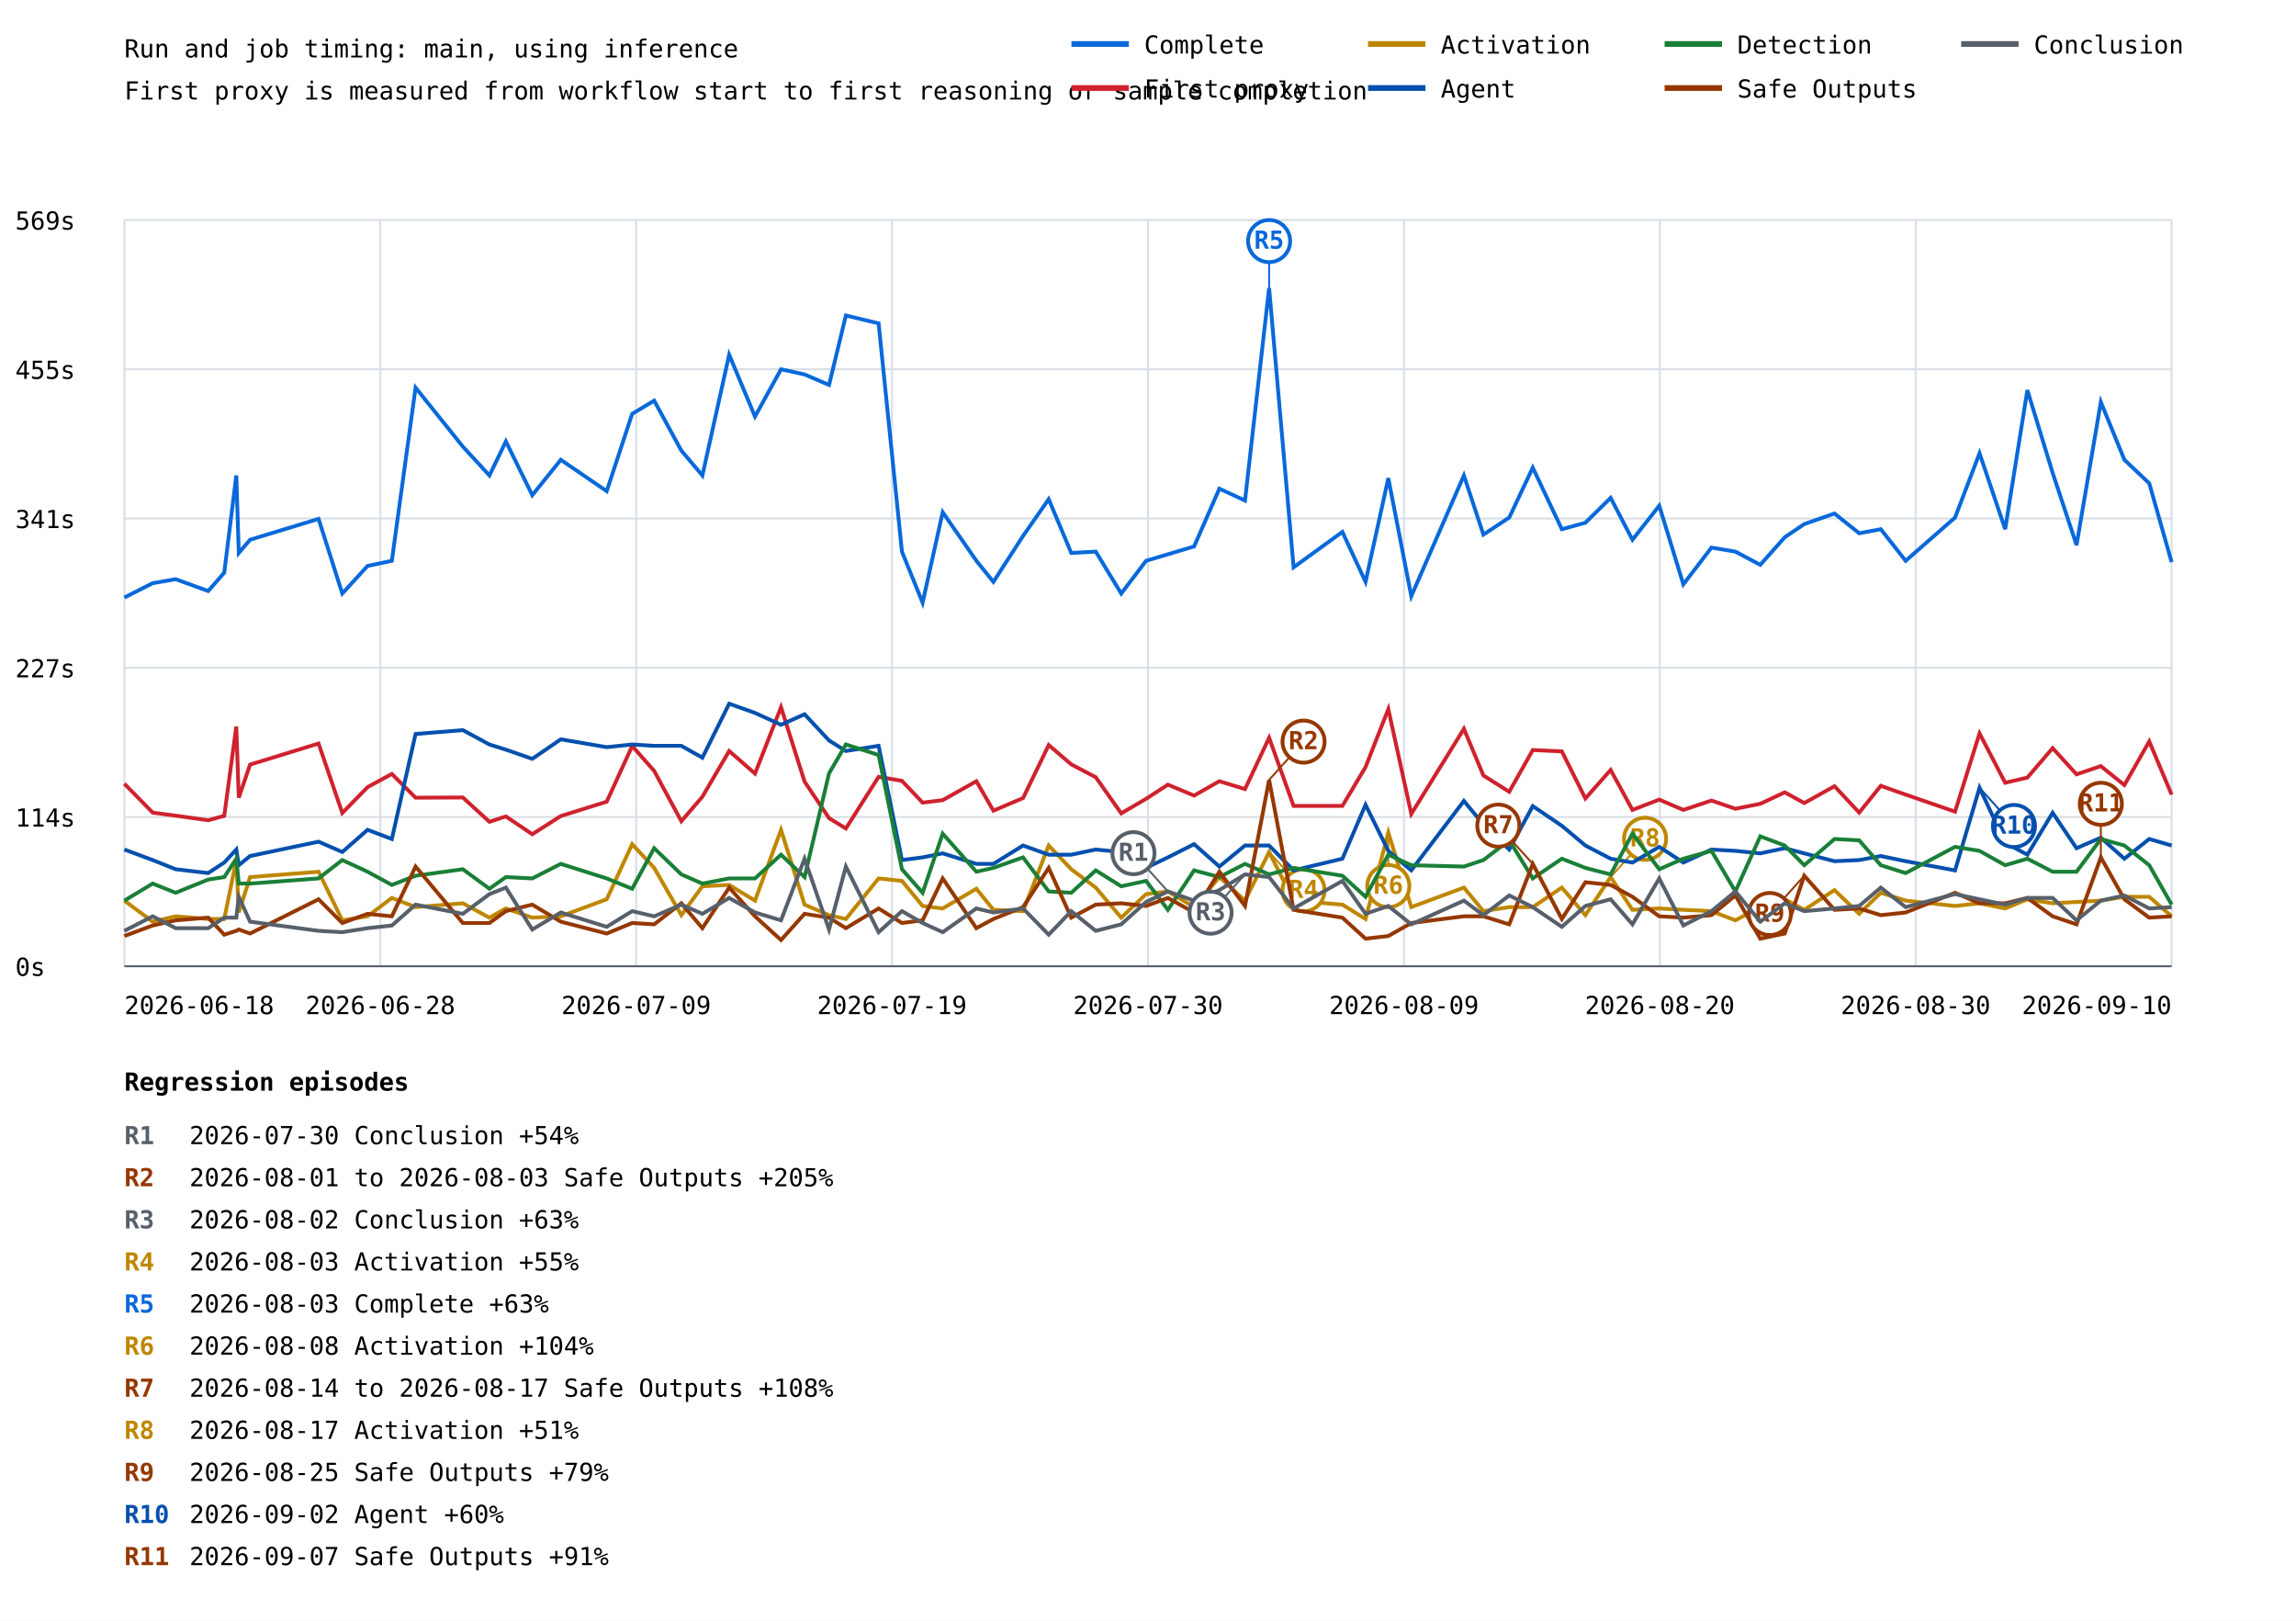
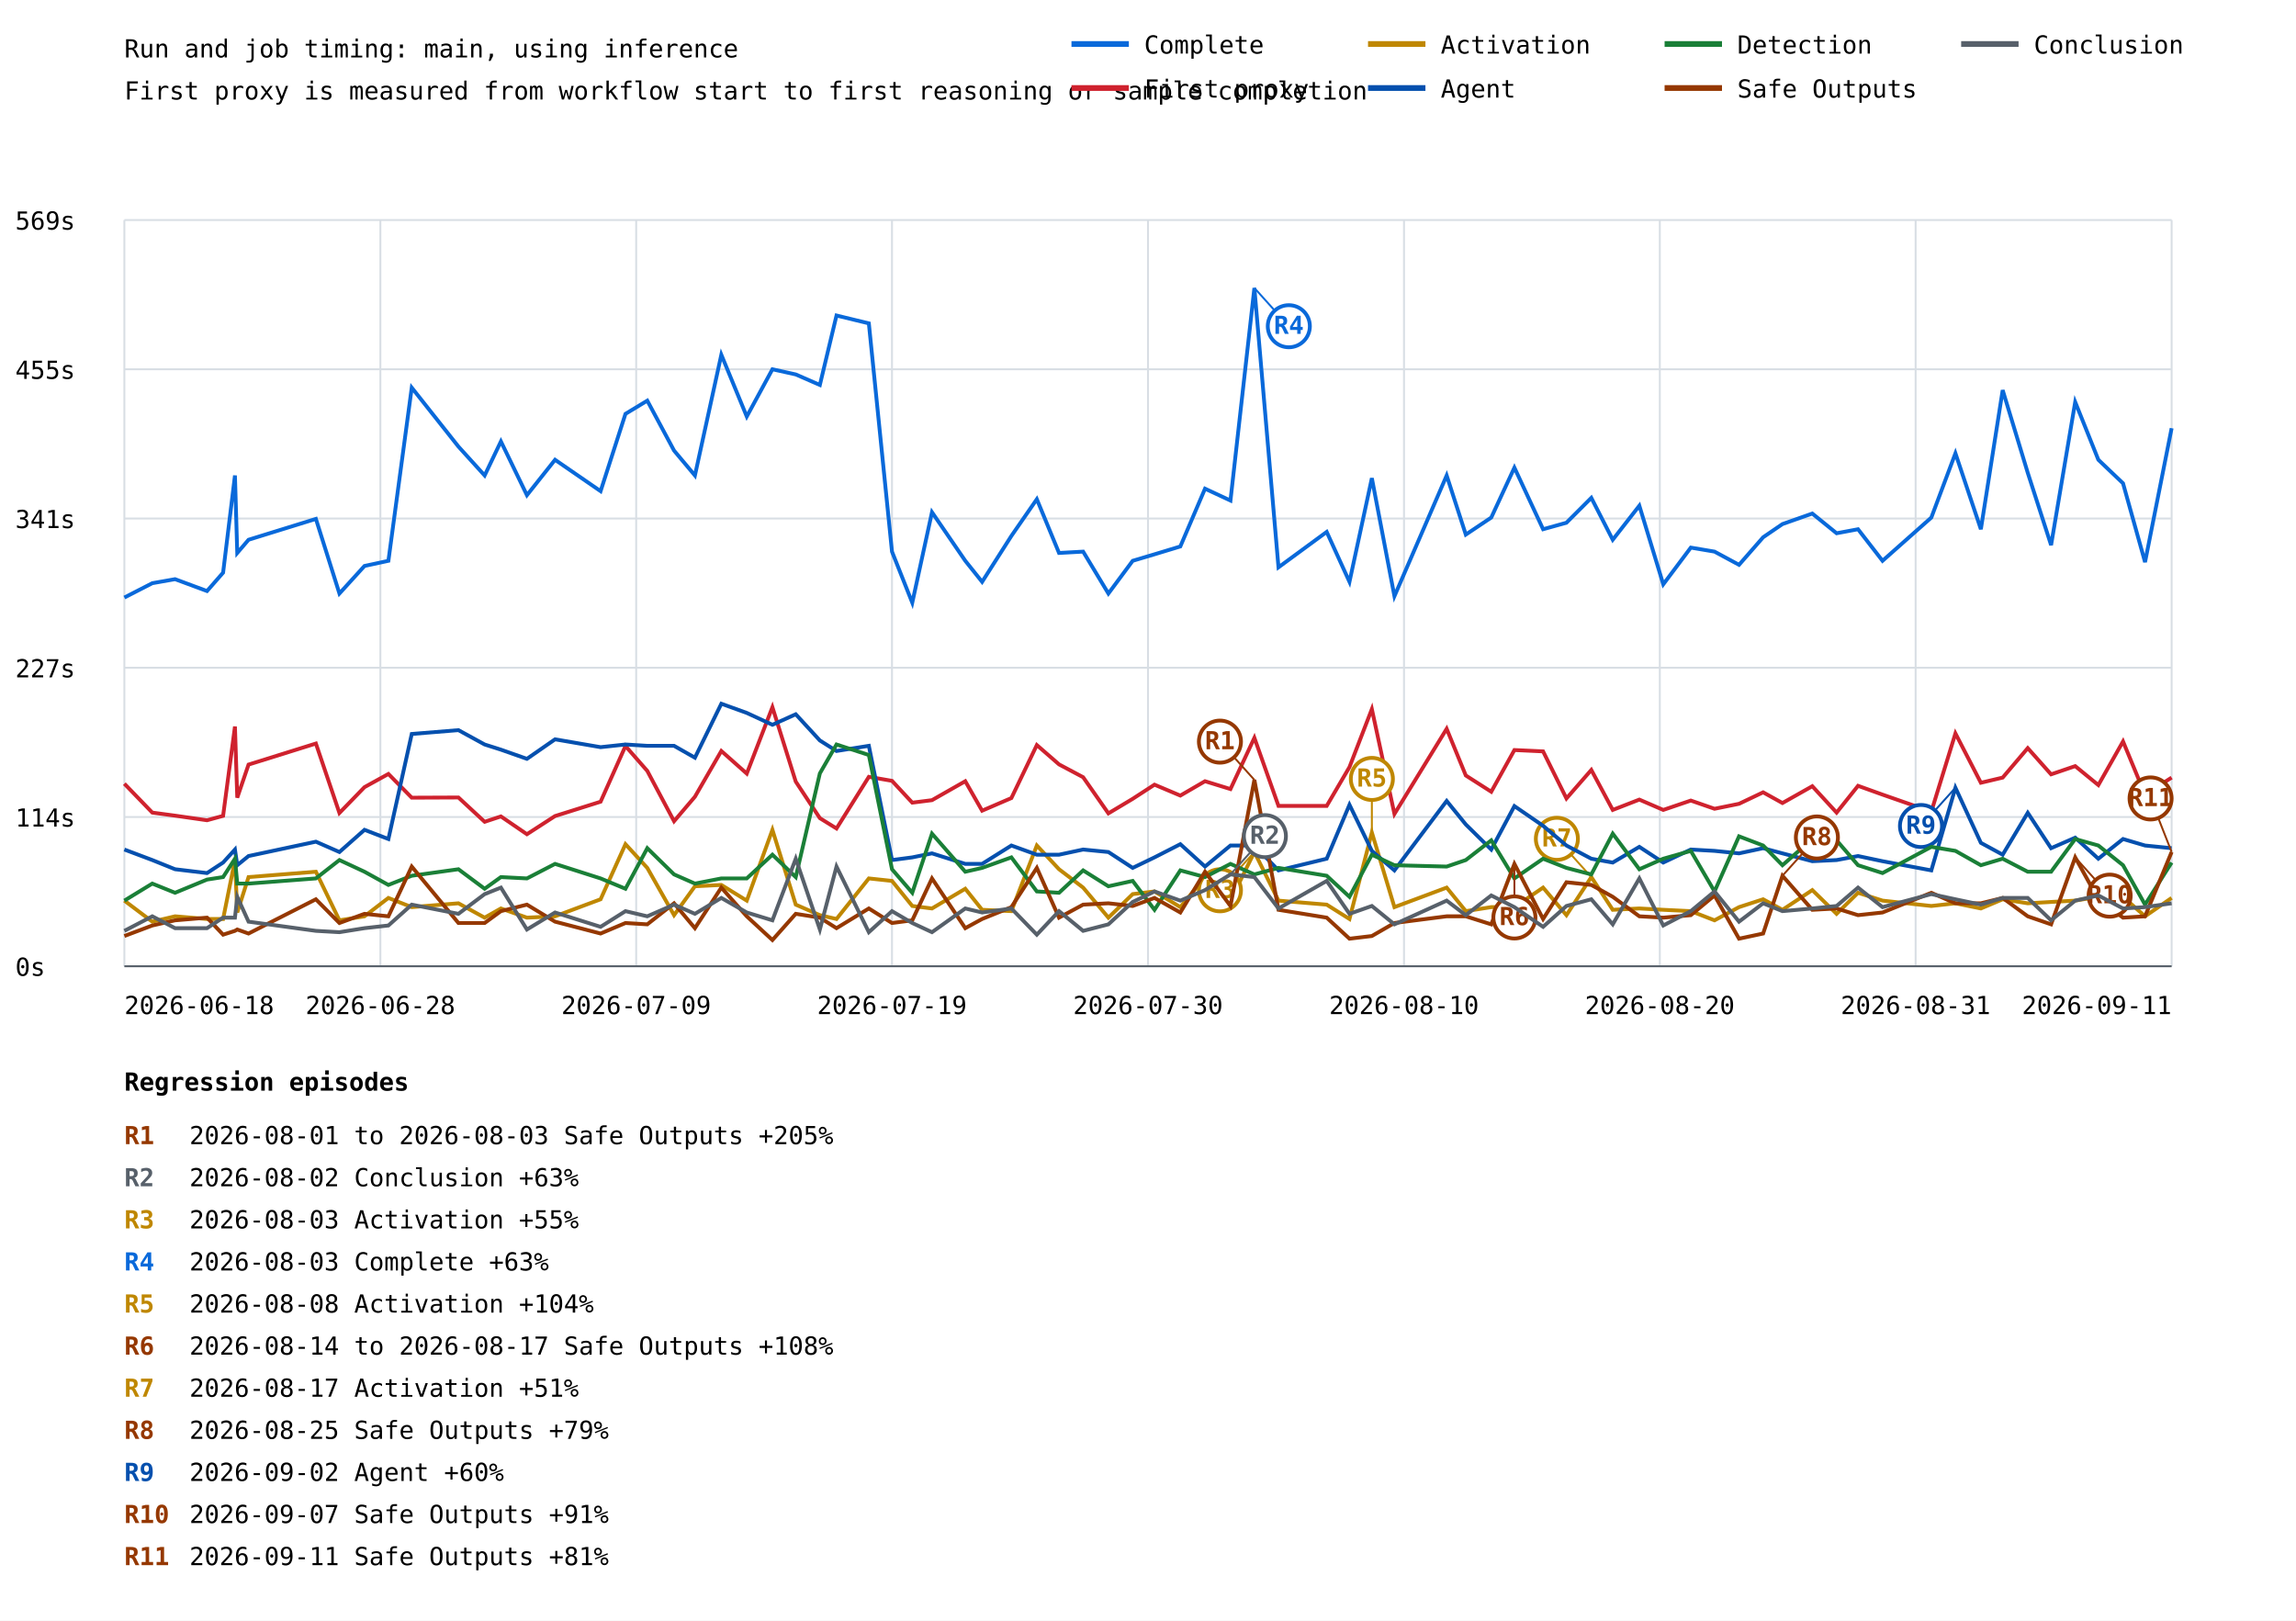
<svg xmlns="http://www.w3.org/2000/svg" width="1200" height="847" viewBox="0 0 1200 847">
  <rect width="100%" height="100%" fill="white" />
  <style>text{font-family:ui-monospace,monospace;font-size:13px}.axis{stroke:#57606a;stroke-width:1}.grid{stroke:#d8dee4;stroke-width:1}</style>
  <text x="65" y="30" font-size="20">Run and job timing: main, using inference</text>
  <text x="65" y="52">First proxy is measured from workflow start to first reasoning or sample completion</text>
  <line class="grid" x1="65" y1="505.0" x2="1135" y2="505.0" />
  <text x="8" y="510.0">0s</text>
  <line class="grid" x1="65" y1="427.0" x2="1135" y2="427.0" />
  <text x="8" y="432.0">114s</text>
  <line class="grid" x1="65" y1="349.0" x2="1135" y2="349.0" />
  <text x="8" y="354.0">227s</text>
  <line class="grid" x1="65" y1="271.0" x2="1135" y2="271.0" />
  <text x="8" y="276.0">341s</text>
  <line class="grid" x1="65" y1="193.0" x2="1135" y2="193.0" />
  <text x="8" y="198.0">455s</text>
  <line class="grid" x1="65" y1="115.0" x2="1135" y2="115.0" />
  <text x="8" y="120.0">569s</text>
  <line class="grid" x1="65.0" y1="115" x2="65.0" y2="505" />
  <line class="grid" x1="198.8" y1="115" x2="198.8" y2="505" />
  <line class="grid" x1="332.5" y1="115" x2="332.5" y2="505" />
  <line class="grid" x1="466.2" y1="115" x2="466.2" y2="505" />
  <line class="grid" x1="600.0" y1="115" x2="600.0" y2="505" />
  <line class="grid" x1="733.8" y1="115" x2="733.8" y2="505" />
  <line class="grid" x1="867.5" y1="115" x2="867.5" y2="505" />
  <line class="grid" x1="1001.2" y1="115" x2="1001.2" y2="505" />
  <line class="grid" x1="1135.0" y1="115" x2="1135.0" y2="505" />
-   <polyline points="65.0,312.3 79.8,304.8 91.8,302.7 108.8,308.9 117.2,299.3 123.5,248.5 124.8,289.0 130.7,282.1 166.5,271.2 178.9,310.2 192.1,295.8 204.8,293.1 217.2,202.6 241.9,233.4 255.8,248.5 264.4,230.7 278.2,258.8 293.1,240.3 317.1,256.7 330.4,216.3 341.9,209.4 356.1,235.5 367.1,248.5 381.1,185.4 394.6,217.7 408.2,193.0 420.5,195.7 433.3,201.2 442.1,164.9 459.2,169.0 471.4,288.3 482.2,315.0 492.7,267.7 510.3,293.1 519.2,304.1 534.7,280.1 548.1,260.9 559.9,289.0 572.7,288.3 586.0,310.2 599.0,293.1 610.4,289.7 624.1,285.6 637.3,255.4 650.7,261.6 663.3,150.5 676.1,296.5 701.6,278.0 713.7,304.1 725.6,249.9 737.6,311.6 765.1,248.5 775.3,279.4 788.8,270.5 801.1,244.4 816.3,276.6 828.6,273.2 841.8,260.2 853.2,282.1 867.2,264.3 879.8,305.4 894.5,286.2 907.0,288.3 920.0,295.2 932.8,280.8 943.0,273.9 958.8,268.4 971.7,278.7 983.0,276.6 996.0,293.1 1021.8,270.5 1034.6,236.9 1048.0,276.6 1059.6,203.9 1072.8,247.1 1085.3,284.9 1098.0,210.1 1110.3,240.3 1123.3,252.6 1135.0,293.8" fill="none" stroke="#0969da" stroke-width="2" />
-   <line x1="663.3" y1="150.5" x2="663.3" y2="126.0" stroke="#0969da" stroke-width="1" />
-   <circle cx="663.3" cy="126.0" r="11" fill="white" stroke="#0969da" stroke-width="2" />
-   <text x="663.3" y="130.0" fill="#0969da" font-size="10" font-weight="bold" text-anchor="middle">R5</text>
-   <polyline points="65.0,409.6 79.8,424.7 91.8,426.3 108.8,428.7 117.2,426.4 123.5,379.7 124.8,416.9 130.7,399.6 166.5,388.6 178.9,424.9 192.1,411.4 204.8,404.5 217.2,416.9 241.9,416.8 255.8,429.5 264.4,426.7 278.2,436.0 293.1,426.5 317.1,419.0 330.4,389.9 341.9,402.9 356.1,429.2 367.1,416.4 381.1,392.5 394.6,404.3 408.2,369.6 420.5,408.5 433.3,427.6 442.1,433.0 459.2,406.0 471.4,408.1 482.2,419.5 492.7,418.2 510.3,408.3 519.2,423.7 534.7,417.1 548.1,389.4 559.9,399.5 572.7,406.2 586.0,425.1 599.0,417.5 610.4,410.1 624.1,415.8 637.3,408.3 650.7,412.4 663.3,385.6 676.1,421.2 701.6,421.2 713.7,400.9 725.6,370.6 737.6,425.4 765.1,380.9 775.3,405.3 788.8,413.8 801.1,392.0 816.3,392.7 828.6,417.3 841.8,402.4 853.2,423.3 867.2,417.9 879.8,423.3 894.5,418.4 907.0,422.7 920.0,420.1 932.8,414.1 943.0,419.7 958.8,410.9 971.7,424.7 983.0,410.7 996.0,415.3 1021.8,424.2 1034.6,383.3 1048.0,409.1 1059.6,406.4 1072.8,391.0 1085.3,404.7 1098.0,400.4 1110.3,410.3 1123.3,387.5 1135.0,415.3" fill="none" stroke="#cf222e" stroke-width="2" />
-   <polyline points="65.0,470.7 79.8,481.7 91.8,478.9 108.8,480.3 117.2,480.3 123.5,449.5 124.8,476.9 130.7,458.4 166.5,455.6 178.9,481.0 192.1,478.9 204.8,469.3 217.2,474.1 241.9,472.1 255.8,479.6 264.4,474.8 278.2,479.6 293.1,478.9 317.1,470.0 330.4,441.2 341.9,453.6 356.1,478.3 367.1,463.2 381.1,462.5 394.6,470.7 408.2,433.7 420.5,472.8 433.3,478.3 442.1,480.3 459.2,459.1 471.4,460.4 482.2,473.5 492.7,474.8 510.3,464.5 519.2,475.5 534.7,476.2 548.1,441.9 559.9,454.3 572.7,463.9 586.0,479.6 599.0,467.3 610.4,465.9 624.1,474.1 637.3,458.4 650.7,470.7 663.3,445.3 676.1,470.7 701.6,472.8 713.7,480.3 725.6,435.1 737.6,474.1 765.1,463.9 775.3,476.2 788.8,474.1 801.1,474.1 816.3,463.9 828.6,478.3 841.8,458.4 853.2,475.5 867.2,474.8 879.8,475.5 894.5,476.2 907.0,481.0 920.0,474.1 932.8,470.0 943.0,475.5 958.8,465.2 971.7,477.6 983.0,466.6 996.0,470.7 1021.8,473.5 1034.6,472.1 1048.0,474.8 1059.6,470.0 1072.8,472.1 1085.3,471.4 1098.0,470.7 1110.3,468.7 1123.3,468.7 1135.0,478.9" fill="none" stroke="#bf8700" stroke-width="2" />
-   <line x1="663.3" y1="445.3" x2="681.3" y2="465.3" stroke="#bf8700" stroke-width="1" />
-   <circle cx="681.3" cy="465.3" r="11" fill="white" stroke="#bf8700" stroke-width="2" />
-   <text x="681.3" y="469.3" fill="#bf8700" font-size="10" font-weight="bold" text-anchor="middle">R4</text>
-   <line x1="725.6" y1="435.1" x2="725.6" y2="463.1" stroke="#bf8700" stroke-width="1" />
-   <circle cx="725.6" cy="463.1" r="11" fill="white" stroke="#bf8700" stroke-width="2" />
-   <text x="725.6" y="467.1" fill="#bf8700" font-size="10" font-weight="bold" text-anchor="middle">R6</text>
-   <line x1="841.8" y1="458.4" x2="859.8" y2="438.4" stroke="#bf8700" stroke-width="1" />
-   <circle cx="859.8" cy="438.4" r="11" fill="white" stroke="#bf8700" stroke-width="2" />
-   <text x="859.8" y="442.4" fill="#bf8700" font-size="10" font-weight="bold" text-anchor="middle">R8</text>
-   <polyline points="65.0,444.0 79.8,449.5 91.8,454.3 108.8,456.3 117.2,450.8 123.5,444.0 124.8,452.2 130.7,447.4 166.5,439.9 178.9,445.3 192.1,433.7 204.8,438.5 217.2,383.6 241.9,381.6 255.8,389.1 264.4,391.8 278.2,396.6 293.1,386.4 317.1,390.5 330.4,389.1 341.9,389.8 356.1,389.8 367.1,396.0 381.1,367.8 394.6,372.6 408.2,378.8 420.5,373.3 433.3,387.0 442.1,392.5 459.2,389.8 471.4,449.5 482.2,448.1 492.7,446.0 510.3,451.5 519.2,451.5 534.7,441.9 548.1,446.7 559.9,446.7 572.7,444.0 586.0,445.3 599.0,453.6 610.4,448.1 624.1,441.2 637.3,452.9 650.7,441.9 663.3,441.9 676.1,454.9 701.6,448.8 713.7,420.6 725.6,444.7 737.6,454.9 765.1,418.6 775.3,430.9 788.8,444.0 801.1,421.3 816.3,431.6 828.6,441.9 841.8,448.8 853.2,450.8 867.2,442.6 879.8,450.8 894.5,444.0 907.0,444.7 920.0,446.0 932.8,443.3 943.0,446.0 958.8,450.1 971.7,449.5 983.0,447.4 996.0,450.1 1021.8,454.9 1034.6,411.7 1048.0,440.5 1059.6,446.7 1072.8,424.8 1085.3,443.3 1098.0,437.8 1110.3,448.8 1123.3,438.5 1135.0,441.9" fill="none" stroke="#0550ae" stroke-width="2" />
-   <line x1="1034.6" y1="411.7" x2="1052.6" y2="431.7" stroke="#0550ae" stroke-width="1" />
-   <circle cx="1052.6" cy="431.7" r="11" fill="white" stroke="#0550ae" stroke-width="2" />
-   <text x="1052.6" y="435.7" fill="#0550ae" font-size="10" font-weight="bold" text-anchor="middle">R10</text>
-   <polyline points="65.0,470.7 79.8,461.8 91.8,466.6 108.8,459.7 117.2,458.4 123.5,448.8 124.8,461.8 130.7,461.8 166.5,459.1 178.9,449.5 192.1,455.6 204.8,462.5 217.2,457.7 241.9,454.3 255.8,464.5 264.4,458.4 278.2,459.1 293.1,451.5 317.1,459.1 330.4,464.5 341.9,443.3 356.1,457.0 367.1,461.8 381.1,459.1 394.6,459.1 408.2,446.7 420.5,458.4 433.3,404.2 442.1,389.1 459.2,394.6 471.4,454.3 482.2,466.6 492.7,435.7 510.3,455.6 519.2,453.6 534.7,448.1 548.1,465.9 559.9,466.6 572.7,454.9 586.0,463.2 599.0,460.4 610.4,475.5 624.1,454.9 637.3,458.4 650.7,451.5 663.3,457.0 676.1,453.6 701.6,457.7 713.7,468.7 725.6,446.7 737.6,452.2 765.1,452.9 775.3,449.5 788.8,439.2 801.1,459.1 816.3,448.8 828.6,453.6 841.8,457.0 853.2,435.7 867.2,454.3 879.8,448.8 894.5,444.7 907.0,465.9 920.0,437.1 932.8,441.9 943.0,452.2 958.8,438.5 971.7,439.2 983.0,452.2 996.0,456.3 1021.8,442.6 1034.6,444.7 1048.0,452.2 1059.6,448.8 1072.8,455.6 1085.3,455.6 1098.0,438.5 1110.3,441.9 1123.3,452.2 1135.0,472.8" fill="none" stroke="#1a7f37" stroke-width="2" />
-   <polyline points="65.0,489.2 79.8,483.7 91.8,481.0 108.8,479.6 117.2,488.5 123.5,486.5 124.8,485.8 130.7,487.9 166.5,470.0 178.9,482.4 192.1,477.6 204.8,478.9 217.2,452.9 241.9,482.4 255.8,482.4 264.4,476.2 278.2,472.8 293.1,481.7 317.1,487.9 330.4,482.4 341.9,483.1 356.1,472.1 367.1,485.1 381.1,463.9 394.6,478.9 408.2,491.3 420.5,477.6 433.3,479.6 442.1,485.1 459.2,474.8 471.4,482.4 482.2,481.0 492.7,459.1 510.3,485.1 519.2,480.3 534.7,474.1 548.1,453.6 559.9,479.6 572.7,472.8 586.0,472.1 599.0,473.5 610.4,469.3 624.1,476.9 637.3,455.6 650.7,473.5 663.3,407.6 676.1,475.5 701.6,479.6 713.7,490.6 725.6,489.2 737.6,482.4 765.1,478.9 775.3,478.9 788.8,483.1 801.1,451.5 816.3,480.3 828.6,461.1 841.8,462.5 853.2,468.7 867.2,478.9 879.8,479.6 894.5,478.3 907.0,468.0 920.0,490.6 932.8,487.9 943.0,457.7 958.8,475.5 971.7,474.8 983.0,478.3 996.0,476.9 1021.8,466.6 1034.6,472.1 1048.0,472.1 1059.6,469.3 1072.8,478.9 1085.3,483.1 1098.0,448.1 1110.3,470.0 1123.3,479.6 1135.0,478.9" fill="none" stroke="#953800" stroke-width="2" />
-   <line x1="663.3" y1="407.6" x2="681.3" y2="387.6" stroke="#953800" stroke-width="1" />
-   <circle cx="681.3" cy="387.6" r="11" fill="white" stroke="#953800" stroke-width="2" />
-   <text x="681.3" y="391.6" fill="#953800" font-size="10" font-weight="bold" text-anchor="middle">R2</text>
-   <line x1="801.1" y1="451.5" x2="783.1" y2="431.5" stroke="#953800" stroke-width="1" />
-   <circle cx="783.1" cy="431.5" r="11" fill="white" stroke="#953800" stroke-width="2" />
-   <text x="783.1" y="435.5" fill="#953800" font-size="10" font-weight="bold" text-anchor="middle">R7</text>
-   <line x1="943.0" y1="457.7" x2="925.0" y2="477.7" stroke="#953800" stroke-width="1" />
-   <circle cx="925.0" cy="477.7" r="11" fill="white" stroke="#953800" stroke-width="2" />
-   <text x="925.0" y="481.7" fill="#953800" font-size="10" font-weight="bold" text-anchor="middle">R9</text>
-   <line x1="1098.0" y1="448.1" x2="1098.0" y2="420.1" stroke="#953800" stroke-width="1" />
-   <circle cx="1098.0" cy="420.1" r="11" fill="white" stroke="#953800" stroke-width="2" />
-   <text x="1098.0" y="424.1" fill="#953800" font-size="10" font-weight="bold" text-anchor="middle">R11</text>
-   <polyline points="65.0,486.5 79.8,478.9 91.8,485.1 108.8,485.1 117.2,479.6 123.5,479.6 124.8,468.7 130.7,481.7 166.5,486.5 178.9,487.2 192.1,485.1 204.8,483.7 217.2,472.8 241.9,477.6 255.8,467.3 264.4,463.9 278.2,485.8 293.1,476.9 317.1,484.4 330.4,476.2 341.9,478.9 356.1,472.8 367.1,477.6 381.1,469.3 394.6,476.9 408.2,481.0 420.5,448.8 433.3,485.8 442.1,452.9 459.2,487.2 471.4,476.2 482.2,482.4 492.7,487.2 510.3,474.8 519.2,476.9 534.7,474.8 548.1,488.5 559.9,476.2 572.7,486.5 586.0,483.1 599.0,471.4 610.4,465.9 624.1,470.7 637.3,465.2 650.7,457.0 663.3,458.4 676.1,474.8 701.6,460.4 713.7,477.6 725.6,473.5 737.6,483.1 765.1,470.7 775.3,478.3 788.8,468.0 801.1,474.1 816.3,484.4 828.6,473.5 841.8,470.0 853.2,483.1 867.2,459.1 879.8,483.7 894.5,476.2 907.0,465.9 920.0,481.7 932.8,472.1 943.0,476.2 958.8,474.8 971.7,473.5 983.0,463.9 996.0,474.1 1021.8,467.3 1034.6,470.0 1048.0,472.8 1059.6,469.3 1072.8,469.3 1085.3,481.0 1098.0,470.7 1110.3,468.0 1123.3,474.8 1135.0,474.1" fill="none" stroke="#57606a" stroke-width="2" />
-   <line x1="610.4" y1="465.9" x2="592.4" y2="445.9" stroke="#57606a" stroke-width="1" />
-   <circle cx="592.4" cy="445.9" r="11" fill="white" stroke="#57606a" stroke-width="2" />
-   <text x="592.4" y="449.9" fill="#57606a" font-size="10" font-weight="bold" text-anchor="middle">R1</text>
-   <line x1="650.7" y1="457.0" x2="632.7" y2="477.0" stroke="#57606a" stroke-width="1" />
-   <circle cx="632.7" cy="477.0" r="11" fill="white" stroke="#57606a" stroke-width="2" />
-   <text x="632.7" y="481.0" fill="#57606a" font-size="10" font-weight="bold" text-anchor="middle">R3</text>
+   <polyline points="65.0,312.3 79.6,304.8 91.5,302.7 108.2,308.9 116.6,299.3 122.8,248.5 124.0,289.0 129.9,282.1 165.1,271.2 177.4,310.2 190.5,295.8 203.0,293.1 215.2,202.6 239.6,233.4 253.3,248.5 261.8,230.7 275.4,258.8 290.1,240.3 313.9,256.7 326.9,216.3 338.3,209.4 352.3,235.5 363.2,248.5 377.0,185.4 390.3,217.7 403.7,193.0 415.9,195.7 428.5,201.2 437.2,164.9 454.1,169.0 466.2,288.3 476.8,315.0 487.1,267.7 504.5,293.1 513.3,304.1 528.6,280.1 541.9,260.9 553.5,289.0 566.1,288.3 579.3,310.2 592.0,293.1 603.4,289.7 616.9,285.6 629.8,255.4 643.1,261.6 655.6,150.5 668.2,296.5 693.4,278.0 705.3,304.1 717.0,249.9 728.8,311.6 756.1,248.5 766.1,279.4 779.4,270.5 791.5,244.4 806.5,276.6 818.7,273.2 831.7,260.2 842.9,282.1 856.8,264.3 869.3,305.4 883.7,286.2 896.1,288.3 908.9,295.2 921.5,280.8 931.6,273.9 947.2,268.4 959.9,278.7 971.1,276.6 983.9,293.1 1009.4,270.5 1022.0,236.9 1035.3,276.6 1046.7,203.9 1059.8,247.1 1072.0,284.9 1084.6,210.1 1096.7,240.3 1109.6,252.6 1121.1,293.8 1135.0,223.8" fill="none" stroke="#0969da" stroke-width="2" />
+   <line x1="655.6" y1="150.5" x2="673.6" y2="170.5" stroke="#0969da" stroke-width="1" />
+   <circle cx="673.6" cy="170.5" r="11" fill="white" stroke="#0969da" stroke-width="2" />
+   <text x="673.6" y="174.5" fill="#0969da" font-size="10" font-weight="bold" text-anchor="middle">R4</text>
+   <polyline points="65.0,409.6 79.6,424.7 91.5,426.3 108.2,428.7 116.6,426.4 122.8,379.7 124.0,416.9 129.9,399.6 165.1,388.6 177.4,424.9 190.5,411.4 203.0,404.5 215.2,416.9 239.6,416.8 253.3,429.5 261.8,426.7 275.4,436.0 290.1,426.5 313.9,419.0 326.9,389.9 338.3,402.9 352.3,429.2 363.2,416.4 377.0,392.5 390.3,404.3 403.7,369.6 415.9,408.5 428.5,427.6 437.2,433.0 454.1,406.0 466.2,408.1 476.8,419.5 487.1,418.2 504.5,408.3 513.3,423.7 528.6,417.1 541.9,389.4 553.5,399.5 566.1,406.2 579.3,425.1 592.0,417.5 603.4,410.1 616.9,415.8 629.8,408.3 643.1,412.4 655.6,385.6 668.2,421.2 693.4,421.2 705.3,400.9 717.0,370.6 728.8,425.4 756.1,380.9 766.1,405.3 779.4,413.8 791.5,392.0 806.5,392.7 818.7,417.3 831.7,402.4 842.9,423.3 856.8,417.9 869.3,423.3 883.7,418.4 896.1,422.7 908.9,420.1 921.5,414.1 931.6,419.7 947.2,410.9 959.9,424.7 971.1,410.7 983.9,415.3 1009.4,424.2 1022.0,383.3 1035.3,409.1 1046.7,406.4 1059.8,391.0 1072.0,404.7 1084.6,400.4 1096.7,410.3 1109.6,387.5 1121.1,415.3 1135.0,406.4" fill="none" stroke="#cf222e" stroke-width="2" />
+   <polyline points="65.0,470.7 79.6,481.7 91.5,478.9 108.2,480.3 116.6,480.3 122.8,449.5 124.0,476.9 129.9,458.4 165.1,455.6 177.4,481.0 190.5,478.9 203.0,469.3 215.2,474.1 239.6,472.1 253.3,479.6 261.8,474.8 275.4,479.6 290.1,478.9 313.9,470.0 326.9,441.2 338.3,453.6 352.3,478.3 363.2,463.2 377.0,462.5 390.3,470.7 403.7,433.7 415.9,472.8 428.5,478.3 437.2,480.3 454.1,459.1 466.2,460.4 476.8,473.5 487.1,474.8 504.5,464.5 513.3,475.5 528.6,476.2 541.9,441.9 553.5,454.3 566.1,463.9 579.3,479.6 592.0,467.3 603.4,465.9 616.9,474.1 629.8,458.4 643.1,470.7 655.6,445.3 668.2,470.7 693.4,472.8 705.3,480.3 717.0,435.1 728.8,474.1 756.1,463.9 766.1,476.2 779.4,474.1 791.5,474.1 806.5,463.9 818.7,478.3 831.7,458.4 842.9,475.5 856.8,474.8 869.3,475.5 883.7,476.2 896.1,481.0 908.9,474.1 921.5,470.0 931.6,475.5 947.2,465.2 959.9,477.6 971.1,466.6 983.9,470.7 1009.4,473.5 1022.0,472.1 1035.3,474.8 1046.7,470.0 1059.8,472.1 1072.0,471.4 1084.6,470.7 1096.7,468.7 1109.6,468.7 1121.1,478.9 1135.0,469.3" fill="none" stroke="#bf8700" stroke-width="2" />
+   <line x1="655.6" y1="445.3" x2="637.6" y2="465.3" stroke="#bf8700" stroke-width="1" />
+   <circle cx="637.6" cy="465.3" r="11" fill="white" stroke="#bf8700" stroke-width="2" />
+   <text x="637.6" y="469.3" fill="#bf8700" font-size="10" font-weight="bold" text-anchor="middle">R3</text>
+   <line x1="717.0" y1="435.1" x2="717.0" y2="407.1" stroke="#bf8700" stroke-width="1" />
+   <circle cx="717.0" cy="407.1" r="11" fill="white" stroke="#bf8700" stroke-width="2" />
+   <text x="717.0" y="411.1" fill="#bf8700" font-size="10" font-weight="bold" text-anchor="middle">R5</text>
+   <line x1="831.7" y1="458.4" x2="813.7" y2="438.4" stroke="#bf8700" stroke-width="1" />
+   <circle cx="813.7" cy="438.4" r="11" fill="white" stroke="#bf8700" stroke-width="2" />
+   <text x="813.7" y="442.4" fill="#bf8700" font-size="10" font-weight="bold" text-anchor="middle">R7</text>
+   <polyline points="65.0,444.0 79.6,449.5 91.5,454.3 108.2,456.3 116.6,450.8 122.8,444.0 124.0,452.2 129.9,447.4 165.1,439.9 177.4,445.3 190.5,433.7 203.0,438.5 215.2,383.6 239.6,381.6 253.3,389.1 261.8,391.8 275.4,396.6 290.1,386.4 313.9,390.5 326.9,389.1 338.3,389.8 352.3,389.8 363.2,396.0 377.0,367.8 390.3,372.6 403.7,378.8 415.9,373.3 428.5,387.0 437.2,392.5 454.1,389.8 466.2,449.5 476.8,448.1 487.1,446.0 504.5,451.5 513.3,451.5 528.6,441.9 541.9,446.7 553.5,446.7 566.1,444.0 579.3,445.3 592.0,453.6 603.4,448.1 616.9,441.2 629.8,452.9 643.1,441.9 655.6,441.9 668.2,454.9 693.4,448.8 705.3,420.6 717.0,444.7 728.8,454.9 756.1,418.6 766.1,430.9 779.4,444.0 791.5,421.3 806.5,431.6 818.7,441.9 831.7,448.8 842.9,450.8 856.8,442.6 869.3,450.8 883.7,444.0 896.1,444.7 908.9,446.0 921.5,443.3 931.6,446.0 947.2,450.1 959.9,449.5 971.1,447.4 983.9,450.1 1009.4,454.9 1022.0,411.7 1035.3,440.5 1046.7,446.7 1059.8,424.8 1072.0,443.3 1084.6,437.8 1096.7,448.8 1109.6,438.5 1121.1,441.9 1135.0,443.3" fill="none" stroke="#0550ae" stroke-width="2" />
+   <line x1="1022.0" y1="411.7" x2="1004.0" y2="431.7" stroke="#0550ae" stroke-width="1" />
+   <circle cx="1004.0" cy="431.7" r="11" fill="white" stroke="#0550ae" stroke-width="2" />
+   <text x="1004.0" y="435.7" fill="#0550ae" font-size="10" font-weight="bold" text-anchor="middle">R9</text>
+   <polyline points="65.0,470.7 79.6,461.8 91.5,466.6 108.2,459.7 116.6,458.4 122.8,448.8 124.0,461.8 129.9,461.8 165.1,459.1 177.4,449.5 190.5,455.6 203.0,462.5 215.2,457.7 239.6,454.3 253.3,464.5 261.8,458.4 275.4,459.1 290.1,451.5 313.9,459.1 326.9,464.5 338.3,443.3 352.3,457.0 363.2,461.8 377.0,459.1 390.3,459.1 403.7,446.7 415.9,458.4 428.5,404.2 437.2,389.1 454.1,394.6 466.2,454.3 476.8,466.6 487.1,435.7 504.5,455.6 513.3,453.6 528.6,448.1 541.9,465.9 553.5,466.6 566.1,454.9 579.3,463.2 592.0,460.4 603.4,475.5 616.9,454.9 629.8,458.4 643.1,451.5 655.6,457.0 668.2,453.6 693.4,457.7 705.3,468.7 717.0,446.7 728.8,452.2 756.1,452.9 766.1,449.5 779.4,439.2 791.5,459.1 806.5,448.8 818.7,453.6 831.7,457.0 842.9,435.7 856.8,454.3 869.3,448.8 883.7,444.7 896.1,465.9 908.9,437.1 921.5,441.9 931.6,452.2 947.2,438.5 959.9,439.2 971.1,452.2 983.9,456.3 1009.4,442.6 1022.0,444.7 1035.3,452.2 1046.7,448.8 1059.8,455.6 1072.0,455.6 1084.6,438.5 1096.7,441.9 1109.6,452.2 1121.1,472.8 1135.0,450.8" fill="none" stroke="#1a7f37" stroke-width="2" />
+   <polyline points="65.0,489.2 79.6,483.7 91.5,481.0 108.2,479.6 116.6,488.5 122.8,486.5 124.0,485.8 129.9,487.9 165.1,470.0 177.4,482.4 190.5,477.6 203.0,478.9 215.2,452.9 239.6,482.4 253.3,482.4 261.8,476.2 275.4,472.8 290.1,481.7 313.9,487.9 326.9,482.4 338.3,483.1 352.3,472.1 363.2,485.1 377.0,463.9 390.3,478.9 403.7,491.3 415.9,477.6 428.5,479.6 437.2,485.1 454.1,474.8 466.2,482.4 476.8,481.0 487.1,459.1 504.5,485.1 513.3,480.3 528.6,474.1 541.9,453.6 553.5,479.6 566.1,472.8 579.3,472.1 592.0,473.5 603.4,469.3 616.9,476.9 629.8,455.6 643.1,473.5 655.6,407.6 668.2,475.5 693.4,479.6 705.3,490.6 717.0,489.2 728.8,482.4 756.1,478.9 766.1,478.9 779.4,483.1 791.5,451.5 806.5,480.3 818.7,461.1 831.7,462.5 842.9,468.7 856.8,478.9 869.3,479.6 883.7,478.3 896.1,468.0 908.9,490.6 921.5,487.9 931.6,457.7 947.2,475.5 959.9,474.8 971.1,478.3 983.9,476.9 1009.4,466.6 1022.0,472.1 1035.3,472.1 1046.7,469.3 1059.8,478.9 1072.0,483.1 1084.6,448.1 1096.7,470.0 1109.6,479.6 1121.1,478.9 1135.0,445.3" fill="none" stroke="#953800" stroke-width="2" />
+   <line x1="655.6" y1="407.6" x2="637.6" y2="387.6" stroke="#953800" stroke-width="1" />
+   <circle cx="637.6" cy="387.6" r="11" fill="white" stroke="#953800" stroke-width="2" />
+   <text x="637.6" y="391.6" fill="#953800" font-size="10" font-weight="bold" text-anchor="middle">R1</text>
+   <line x1="791.5" y1="451.5" x2="791.5" y2="479.5" stroke="#953800" stroke-width="1" />
+   <circle cx="791.5" cy="479.5" r="11" fill="white" stroke="#953800" stroke-width="2" />
+   <text x="791.5" y="483.5" fill="#953800" font-size="10" font-weight="bold" text-anchor="middle">R6</text>
+   <line x1="931.6" y1="457.7" x2="949.6" y2="437.7" stroke="#953800" stroke-width="1" />
+   <circle cx="949.6" cy="437.7" r="11" fill="white" stroke="#953800" stroke-width="2" />
+   <text x="949.6" y="441.7" fill="#953800" font-size="10" font-weight="bold" text-anchor="middle">R8</text>
+   <line x1="1084.6" y1="448.1" x2="1102.6" y2="468.1" stroke="#953800" stroke-width="1" />
+   <circle cx="1102.6" cy="468.1" r="11" fill="white" stroke="#953800" stroke-width="2" />
+   <text x="1102.6" y="472.1" fill="#953800" font-size="10" font-weight="bold" text-anchor="middle">R10</text>
+   <line x1="1135.0" y1="445.3" x2="1124.0" y2="417.3" stroke="#953800" stroke-width="1" />
+   <circle cx="1124.0" cy="417.3" r="11" fill="white" stroke="#953800" stroke-width="2" />
+   <text x="1124.0" y="421.3" fill="#953800" font-size="10" font-weight="bold" text-anchor="middle">R11</text>
+   <polyline points="65.0,486.5 79.6,478.9 91.5,485.1 108.2,485.1 116.6,479.6 122.8,479.6 124.0,468.7 129.9,481.7 165.1,486.5 177.4,487.2 190.5,485.1 203.0,483.7 215.2,472.8 239.6,477.6 253.3,467.3 261.8,463.9 275.4,485.8 290.1,476.9 313.9,484.4 326.9,476.2 338.3,478.9 352.3,472.8 363.2,477.6 377.0,469.3 390.3,476.9 403.7,481.0 415.9,448.8 428.5,485.8 437.2,452.9 454.1,487.2 466.2,476.2 476.8,482.4 487.1,487.2 504.5,474.8 513.3,476.9 528.6,474.8 541.9,488.5 553.5,476.2 566.1,486.5 579.3,483.1 592.0,471.4 603.4,465.9 616.9,470.7 629.8,465.2 643.1,457.0 655.6,458.4 668.2,474.8 693.4,460.4 705.3,477.6 717.0,473.5 728.8,483.1 756.1,470.7 766.1,478.3 779.4,468.0 791.5,474.1 806.5,484.4 818.7,473.5 831.7,470.0 842.9,483.1 856.8,459.1 869.3,483.7 883.7,476.2 896.1,465.9 908.9,481.7 921.5,472.1 931.6,476.2 947.2,474.8 959.9,473.5 971.1,463.9 983.9,474.1 1009.4,467.3 1022.0,470.0 1035.3,472.8 1046.7,469.3 1059.8,469.3 1072.0,481.0 1084.6,470.7 1096.7,468.0 1109.6,474.8 1121.1,474.1 1135.0,472.1" fill="none" stroke="#57606a" stroke-width="2" />
+   <line x1="643.1" y1="457.0" x2="661.1" y2="437.0" stroke="#57606a" stroke-width="1" />
+   <circle cx="661.1" cy="437.0" r="11" fill="white" stroke="#57606a" stroke-width="2" />
+   <text x="661.1" y="441.0" fill="#57606a" font-size="10" font-weight="bold" text-anchor="middle">R2</text>
  <text x="65.0" y="530" text-anchor="start">2026-06-18</text>
  <text x="198.8" y="530" text-anchor="middle">2026-06-28</text>
  <text x="332.5" y="530" text-anchor="middle">2026-07-09</text>
  <text x="466.2" y="530" text-anchor="middle">2026-07-19</text>
  <text x="600.0" y="530" text-anchor="middle">2026-07-30</text>
-   <text x="733.8" y="530" text-anchor="middle">2026-08-09</text>
+   <text x="733.8" y="530" text-anchor="middle">2026-08-10</text>
  <text x="867.5" y="530" text-anchor="middle">2026-08-20</text>
-   <text x="1001.2" y="530" text-anchor="middle">2026-08-30</text>
-   <text x="1135.0" y="530" text-anchor="end">2026-09-10</text>
+   <text x="1001.2" y="530" text-anchor="middle">2026-08-31</text>
+   <text x="1135.0" y="530" text-anchor="end">2026-09-11</text>
  <line class="axis" x1="65" y1="505" x2="1135" y2="505" />
  <line x1="560" y1="23" x2="590" y2="23" stroke="#0969da" stroke-width="3" />
  <text x="598" y="28">Complete</text>
  <line x1="560" y1="46" x2="590" y2="46" stroke="#cf222e" stroke-width="3" />
  <text x="598" y="51">First proxy</text>
  <line x1="715" y1="23" x2="745" y2="23" stroke="#bf8700" stroke-width="3" />
  <text x="753" y="28">Activation</text>
  <line x1="715" y1="46" x2="745" y2="46" stroke="#0550ae" stroke-width="3" />
  <text x="753" y="51">Agent</text>
  <line x1="870" y1="23" x2="900" y2="23" stroke="#1a7f37" stroke-width="3" />
  <text x="908" y="28">Detection</text>
  <line x1="870" y1="46" x2="900" y2="46" stroke="#953800" stroke-width="3" />
  <text x="908" y="51">Safe Outputs</text>
  <line x1="1025" y1="23" x2="1055" y2="23" stroke="#57606a" stroke-width="3" />
  <text x="1063" y="28">Conclusion</text>
  <text x="65" y="570" font-size="16" font-weight="bold">Regression episodes</text>
-   <text x="65" y="598" fill="#57606a" font-weight="bold">R1</text>
-   <text x="99" y="598">2026-07-30  Conclusion  +54%</text>
-   <text x="65" y="620" fill="#953800" font-weight="bold">R2</text>
-   <text x="99" y="620">2026-08-01 to 2026-08-03  Safe Outputs  +205%</text>
-   <text x="65" y="642" fill="#57606a" font-weight="bold">R3</text>
-   <text x="99" y="642">2026-08-02  Conclusion  +63%</text>
-   <text x="65" y="664" fill="#bf8700" font-weight="bold">R4</text>
-   <text x="99" y="664">2026-08-03  Activation  +55%</text>
-   <text x="65" y="686" fill="#0969da" font-weight="bold">R5</text>
-   <text x="99" y="686">2026-08-03  Complete  +63%</text>
-   <text x="65" y="708" fill="#bf8700" font-weight="bold">R6</text>
-   <text x="99" y="708">2026-08-08  Activation  +104%</text>
-   <text x="65" y="730" fill="#953800" font-weight="bold">R7</text>
-   <text x="99" y="730">2026-08-14 to 2026-08-17  Safe Outputs  +108%</text>
-   <text x="65" y="752" fill="#bf8700" font-weight="bold">R8</text>
-   <text x="99" y="752">2026-08-17  Activation  +51%</text>
-   <text x="65" y="774" fill="#953800" font-weight="bold">R9</text>
-   <text x="99" y="774">2026-08-25  Safe Outputs  +79%</text>
-   <text x="65" y="796" fill="#0550ae" font-weight="bold">R10</text>
-   <text x="99" y="796">2026-09-02  Agent  +60%</text>
+   <text x="65" y="598" fill="#953800" font-weight="bold">R1</text>
+   <text x="99" y="598">2026-08-01 to 2026-08-03  Safe Outputs  +205%</text>
+   <text x="65" y="620" fill="#57606a" font-weight="bold">R2</text>
+   <text x="99" y="620">2026-08-02  Conclusion  +63%</text>
+   <text x="65" y="642" fill="#bf8700" font-weight="bold">R3</text>
+   <text x="99" y="642">2026-08-03  Activation  +55%</text>
+   <text x="65" y="664" fill="#0969da" font-weight="bold">R4</text>
+   <text x="99" y="664">2026-08-03  Complete  +63%</text>
+   <text x="65" y="686" fill="#bf8700" font-weight="bold">R5</text>
+   <text x="99" y="686">2026-08-08  Activation  +104%</text>
+   <text x="65" y="708" fill="#953800" font-weight="bold">R6</text>
+   <text x="99" y="708">2026-08-14 to 2026-08-17  Safe Outputs  +108%</text>
+   <text x="65" y="730" fill="#bf8700" font-weight="bold">R7</text>
+   <text x="99" y="730">2026-08-17  Activation  +51%</text>
+   <text x="65" y="752" fill="#953800" font-weight="bold">R8</text>
+   <text x="99" y="752">2026-08-25  Safe Outputs  +79%</text>
+   <text x="65" y="774" fill="#0550ae" font-weight="bold">R9</text>
+   <text x="99" y="774">2026-09-02  Agent  +60%</text>
+   <text x="65" y="796" fill="#953800" font-weight="bold">R10</text>
+   <text x="99" y="796">2026-09-07  Safe Outputs  +91%</text>
  <text x="65" y="818" fill="#953800" font-weight="bold">R11</text>
-   <text x="99" y="818">2026-09-07  Safe Outputs  +91%</text>
+   <text x="99" y="818">2026-09-11  Safe Outputs  +81%</text>
</svg>
